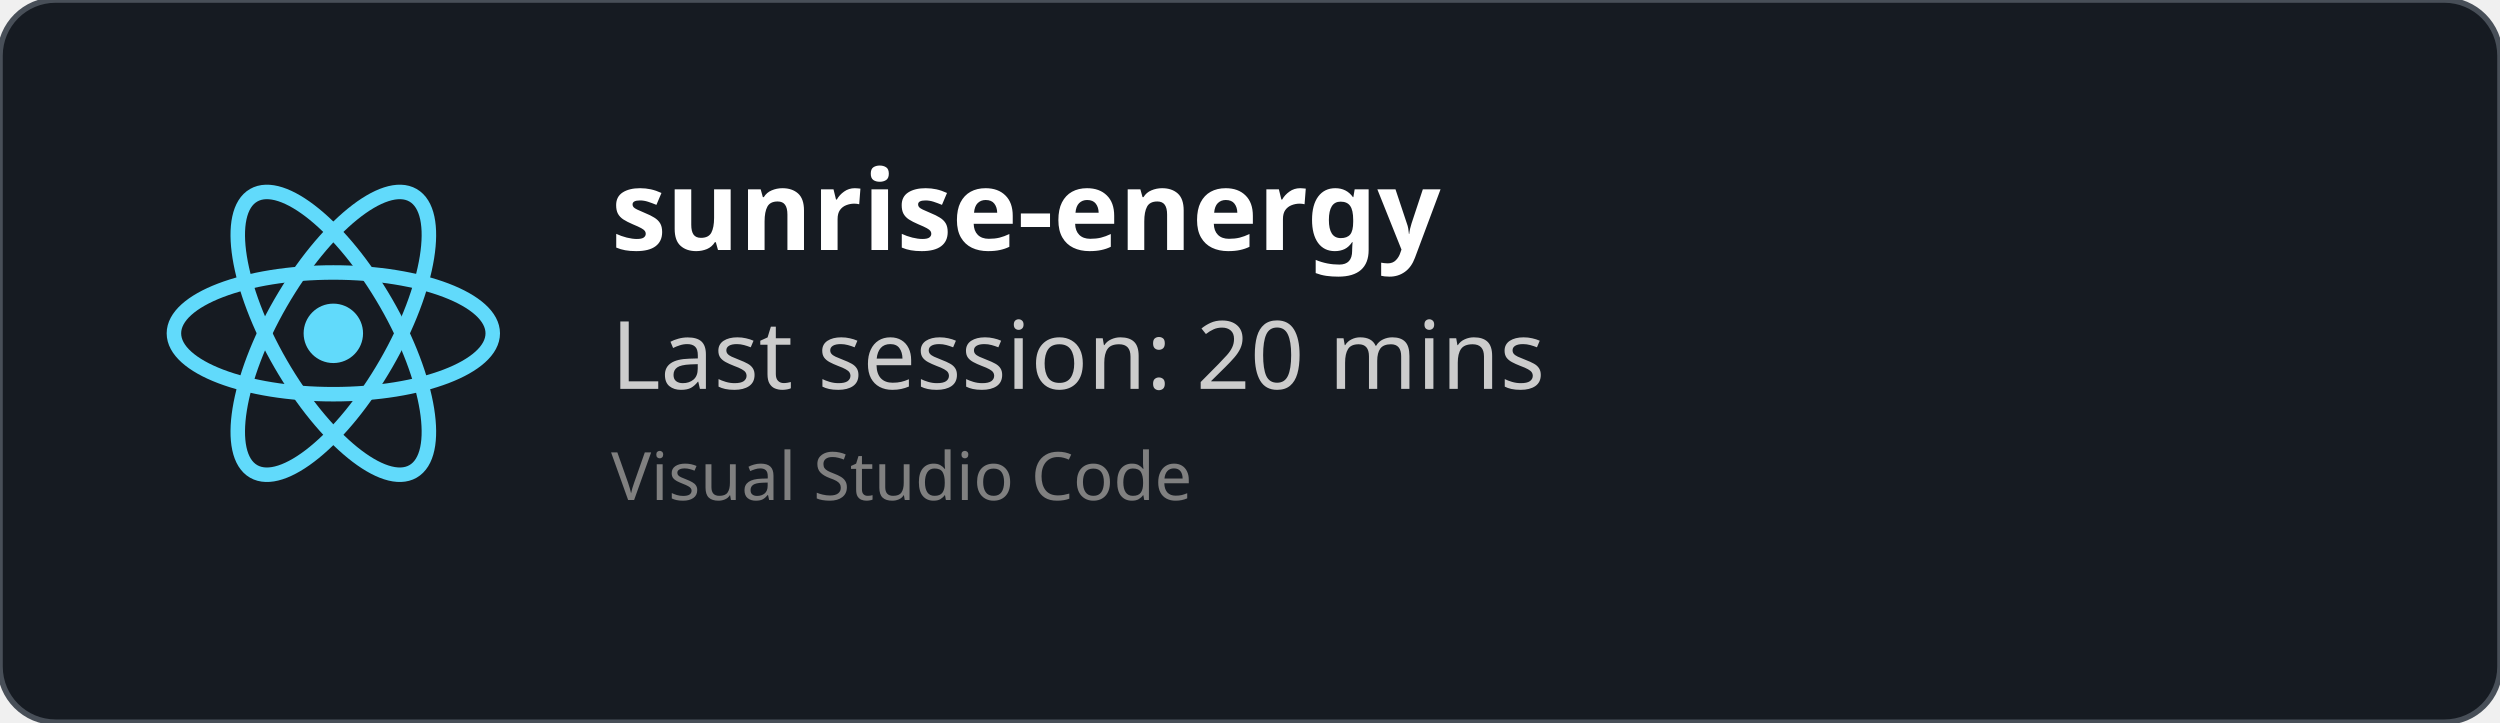
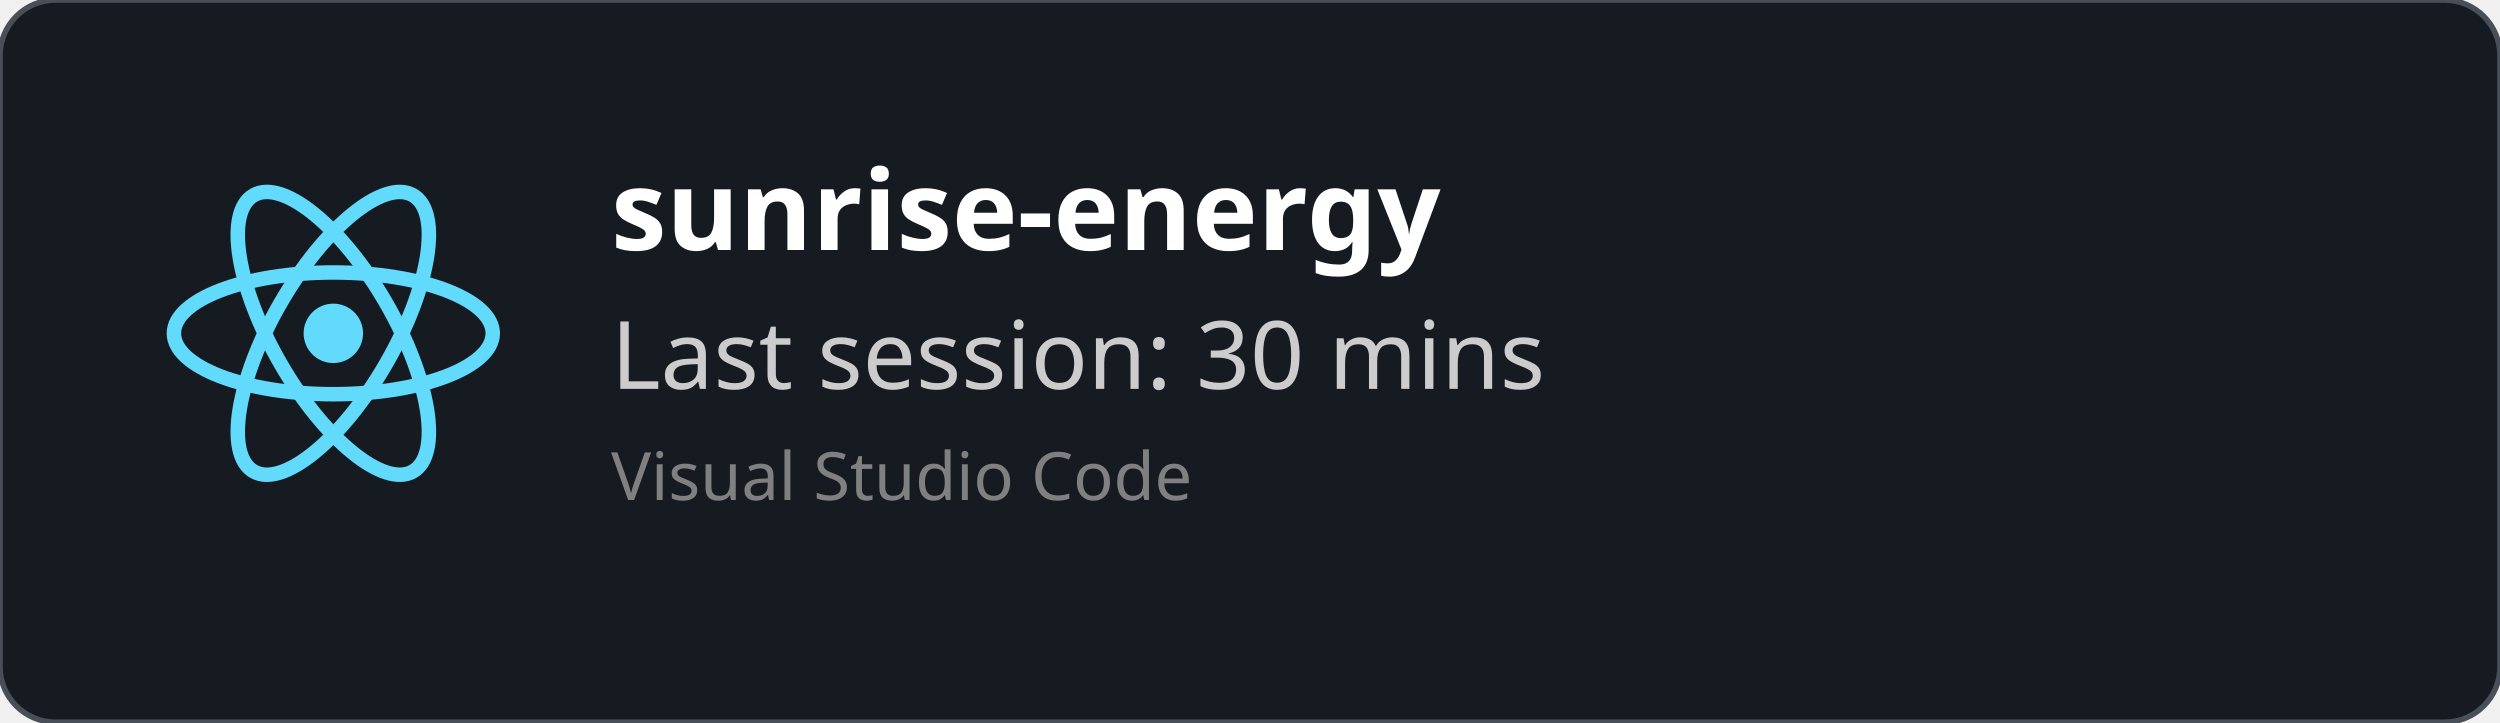
<svg xmlns="http://www.w3.org/2000/svg" width="450" height="130" viewBox="0 0 450 130" fill="none" role="img">
  <style>
    *{
        font-family: 'Segoe UI', Ubuntu, monospace
    }
    </style>
  <defs>
    <clipPath id="horizontalClip" x="20" y="20" width="500" height="200">
      <rect x="90" y="20" width="300" height="50" />
    </clipPath>
  </defs>
  <rect width="450" height="130" fill="rgba(22,27,34)" stroke="#484f58" stroke-width="1" fill-opacity="1" stroke-opacity="1" x="0" y="0" rx="10px" ry="10px">
    </rect>
  <svg height="60" width="60" x="30" y="30" viewBox="-11.5 -10.232 23 20.463">
    <circle cx="0" cy="0" r="2.05" fill="#61dafb" />
    <g stroke="#61dafb" stroke-width="1" fill="none">
      <ellipse rx="11" ry="4.2" />
      <ellipse rx="11" ry="4.2" transform="rotate(60)" />
      <ellipse rx="11" ry="4.2" transform="rotate(120)" />
    </g>
  </svg>
  <text x="110" y="45" font-size="20" clip-path="url(#horizontalClip)" font-weight="bold" font-family="Ubuntu" fill="white">
    sunrise-energy
    </text>
  <text x="110" y="70" font-size="17px" font-family="Ubuntu" fill="#ccc">
-     Last session: 20 mins
+     Last session: 30 mins
    </text>
  <text x="110" y="90" font-size="12px" font-family="Ubuntu" fill="grey">
    Visual Studio Code
    </text>
</svg>
